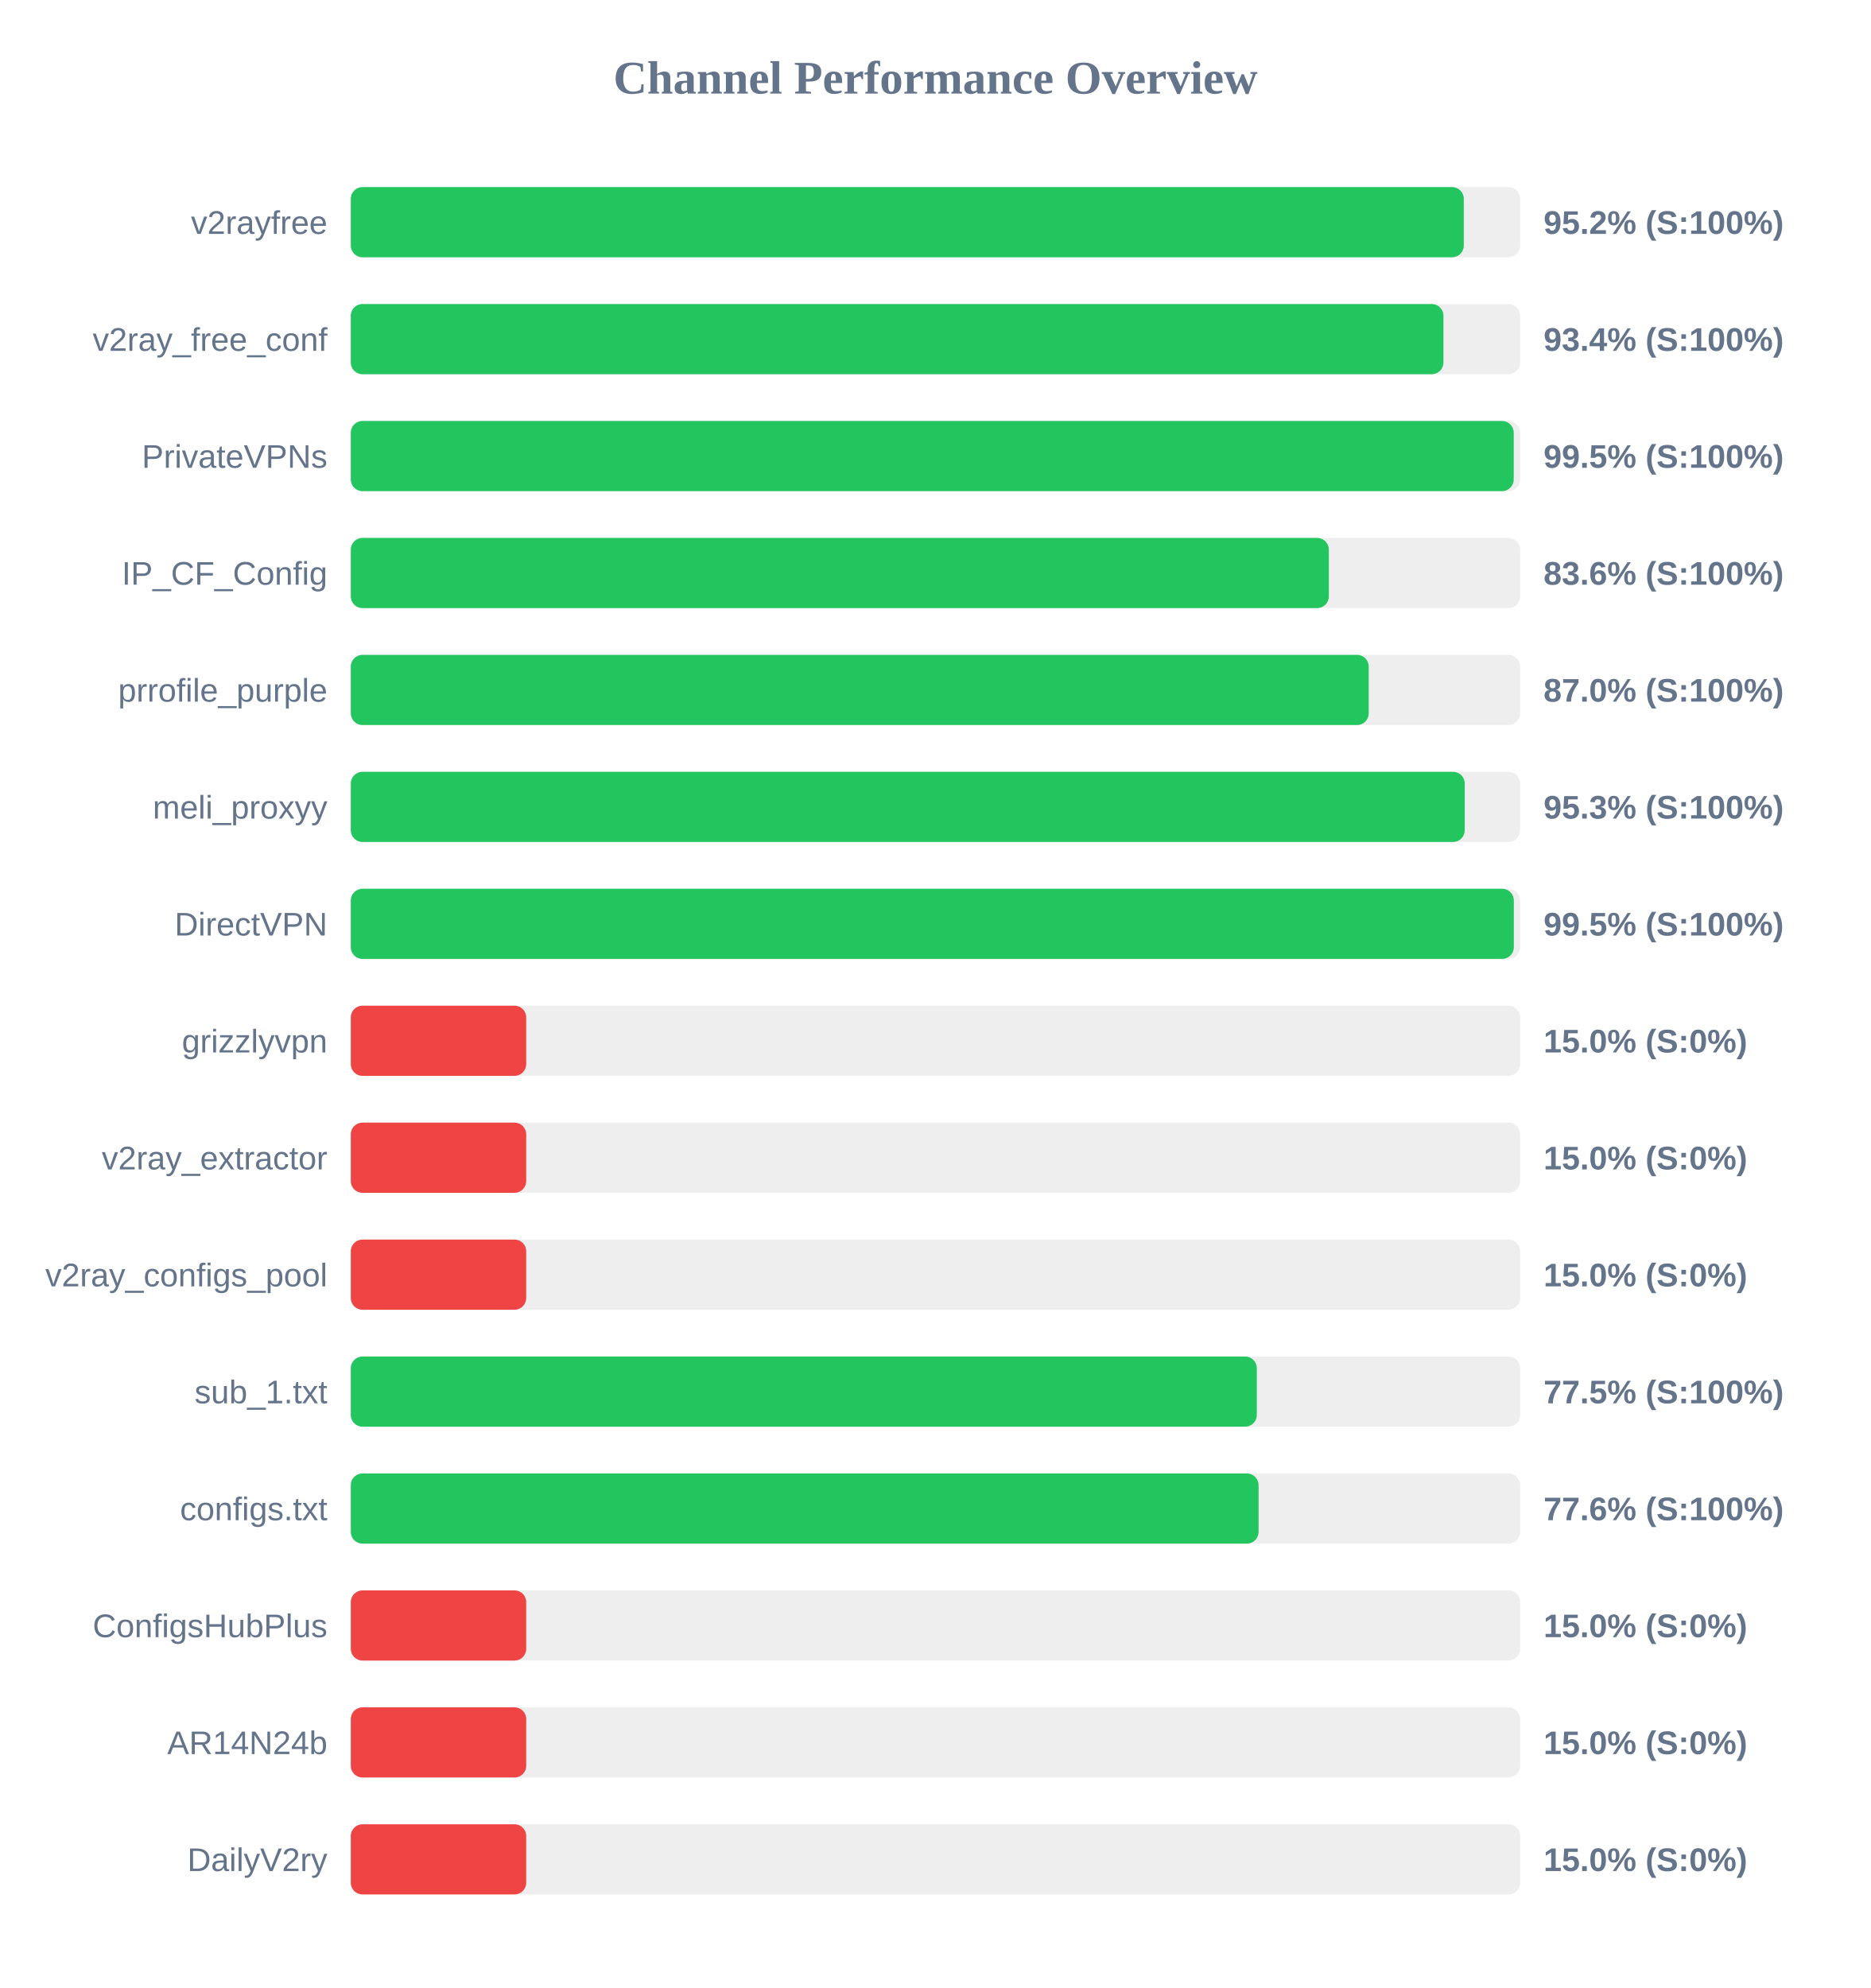
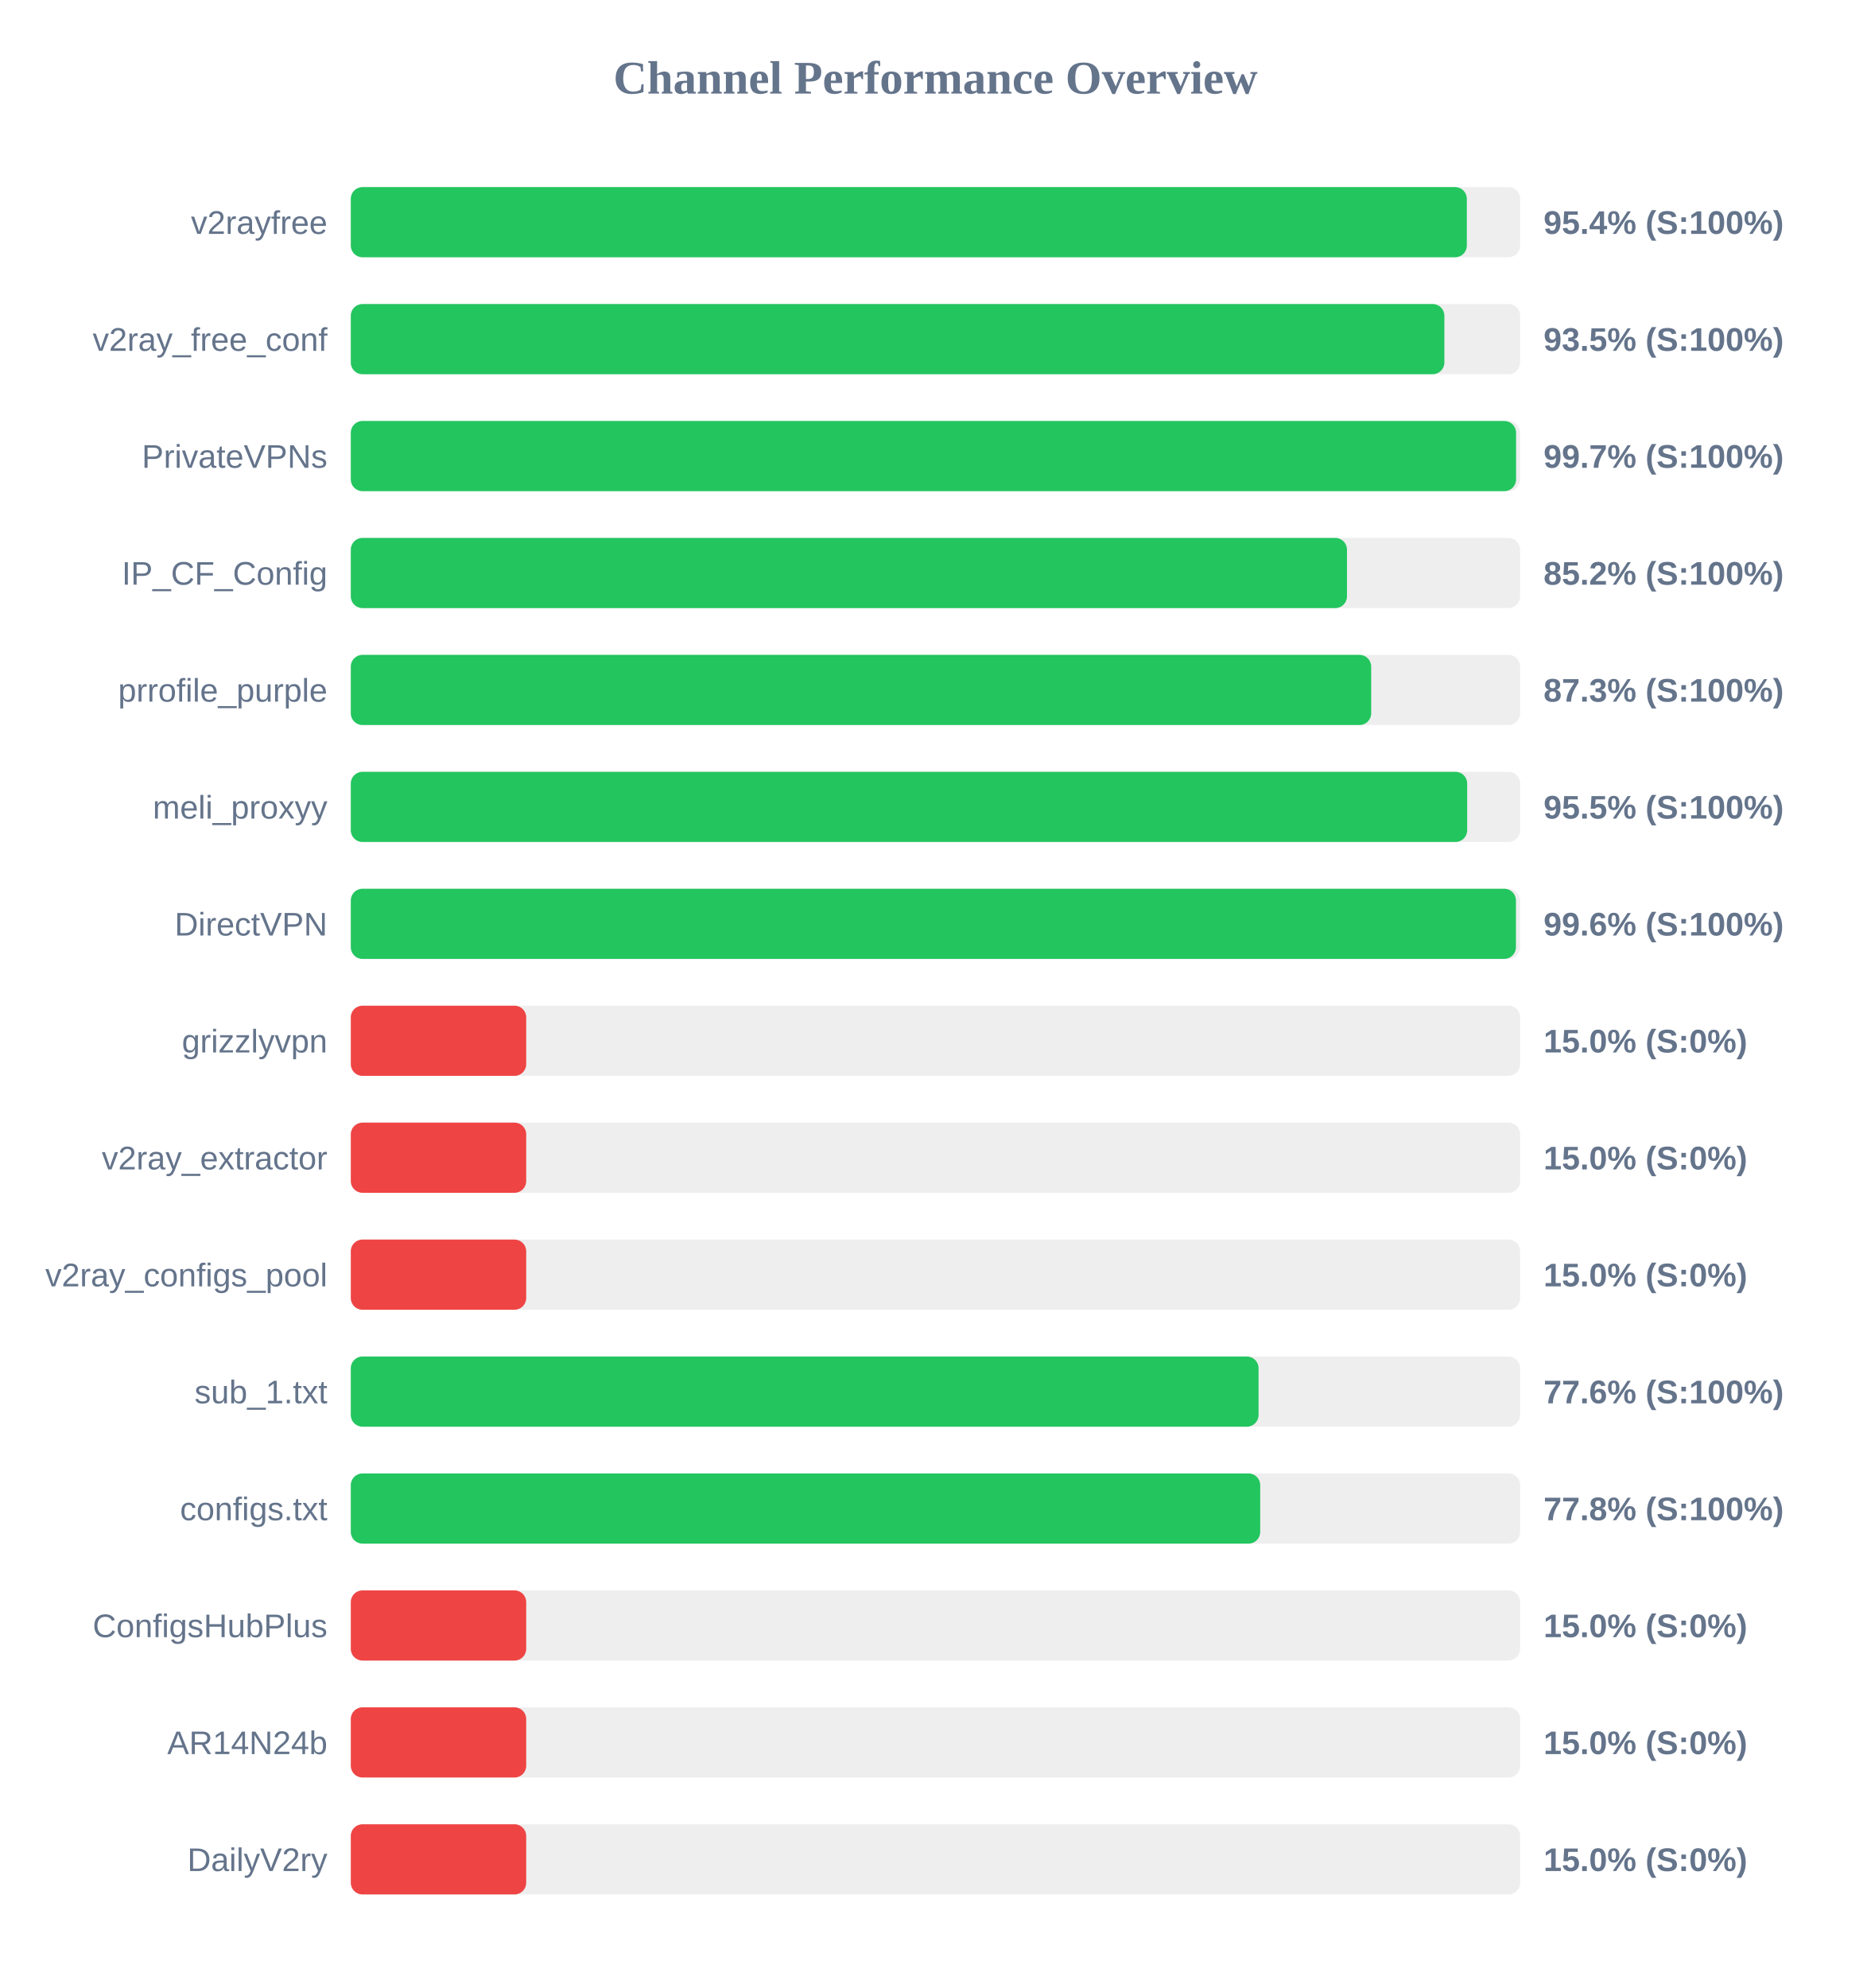
<svg xmlns="http://www.w3.org/2000/svg" width="800" height="850" version="1.1">
  <style>
        .row { font: 14px Arial; fill: #64748b; }
        .score { font: bold 14px Arial; fill: #64748b; }
    </style>
  <text x="400" y="40" text-anchor="middle" font-size="20px" font-weight="bold" fill="#64748b">Channel Performance Overview</text>
  <rect x="150" y="80" width="500" height="30" fill="#eee" rx="5" />
-   <rect x="150" y="80" width="475.9" height="30" fill="#22c55e" rx="5" />
+   <rect x="150" y="80" width="477.2" height="30" fill="#22c55e" rx="5" />
  <text x="140" y="100" text-anchor="end" class="row">v2rayfree</text>
-   <text x="660" y="100" text-anchor="start" class="score">95.2% (S:100%)</text>
+   <text x="660" y="100" text-anchor="start" class="score">95.4% (S:100%)</text>
  <rect x="150" y="130" width="500" height="30" fill="#eee" rx="5" />
-   <rect x="150" y="130" width="467.2" height="30" fill="#22c55e" rx="5" />
+   <rect x="150" y="130" width="467.6" height="30" fill="#22c55e" rx="5" />
  <text x="140" y="150" text-anchor="end" class="row">v2ray_free_conf</text>
-   <text x="660" y="150" text-anchor="start" class="score">93.4% (S:100%)</text>
+   <text x="660" y="150" text-anchor="start" class="score">93.5% (S:100%)</text>
  <rect x="150" y="180" width="500" height="30" fill="#eee" rx="5" />
-   <rect x="150" y="180" width="497.25" height="30" fill="#22c55e" rx="5" />
+   <rect x="150" y="180" width="498.25" height="30" fill="#22c55e" rx="5" />
  <text x="140" y="200" text-anchor="end" class="row">PrivateVPNs</text>
-   <text x="660" y="200" text-anchor="start" class="score">99.5% (S:100%)</text>
+   <text x="660" y="200" text-anchor="start" class="score">99.7% (S:100%)</text>
  <rect x="150" y="230" width="500" height="30" fill="#eee" rx="5" />
-   <rect x="150" y="230" width="418.2" height="30" fill="#22c55e" rx="5" />
+   <rect x="150" y="230" width="425.95" height="30" fill="#22c55e" rx="5" />
  <text x="140" y="250" text-anchor="end" class="row">IP_CF_Config</text>
-   <text x="660" y="250" text-anchor="start" class="score">83.6% (S:100%)</text>
+   <text x="660" y="250" text-anchor="start" class="score">85.2% (S:100%)</text>
  <rect x="150" y="280" width="500" height="30" fill="#eee" rx="5" />
-   <rect x="150" y="280" width="435.25" height="30" fill="#22c55e" rx="5" />
+   <rect x="150" y="280" width="436.3" height="30" fill="#22c55e" rx="5" />
  <text x="140" y="300" text-anchor="end" class="row">prrofile_purple</text>
-   <text x="660" y="300" text-anchor="start" class="score">87.0% (S:100%)</text>
+   <text x="660" y="300" text-anchor="start" class="score">87.3% (S:100%)</text>
  <rect x="150" y="330" width="500" height="30" fill="#eee" rx="5" />
-   <rect x="150" y="330" width="476.3" height="30" fill="#22c55e" rx="5" />
+   <rect x="150" y="330" width="477.35" height="30" fill="#22c55e" rx="5" />
  <text x="140" y="350" text-anchor="end" class="row">meli_proxyy</text>
-   <text x="660" y="350" text-anchor="start" class="score">95.3% (S:100%)</text>
+   <text x="660" y="350" text-anchor="start" class="score">95.5% (S:100%)</text>
  <rect x="150" y="380" width="500" height="30" fill="#eee" rx="5" />
-   <rect x="150" y="380" width="497.3" height="30" fill="#22c55e" rx="5" />
+   <rect x="150" y="380" width="498.2" height="30" fill="#22c55e" rx="5" />
  <text x="140" y="400" text-anchor="end" class="row">DirectVPN</text>
-   <text x="660" y="400" text-anchor="start" class="score">99.5% (S:100%)</text>
+   <text x="660" y="400" text-anchor="start" class="score">99.6% (S:100%)</text>
  <rect x="150" y="430" width="500" height="30" fill="#eee" rx="5" />
  <rect x="150" y="430" width="75.0" height="30" fill="#ef4444" rx="5" />
  <text x="140" y="450" text-anchor="end" class="row">grizzlyvpn</text>
  <text x="660" y="450" text-anchor="start" class="score">15.0% (S:0%)</text>
  <rect x="150" y="480" width="500" height="30" fill="#eee" rx="5" />
  <rect x="150" y="480" width="75.0" height="30" fill="#ef4444" rx="5" />
  <text x="140" y="500" text-anchor="end" class="row">v2ray_extractor</text>
  <text x="660" y="500" text-anchor="start" class="score">15.0% (S:0%)</text>
  <rect x="150" y="530" width="500" height="30" fill="#eee" rx="5" />
  <rect x="150" y="530" width="75.0" height="30" fill="#ef4444" rx="5" />
  <text x="140" y="550" text-anchor="end" class="row">v2ray_configs_pool</text>
  <text x="660" y="550" text-anchor="start" class="score">15.0% (S:0%)</text>
  <rect x="150" y="580" width="500" height="30" fill="#eee" rx="5" />
-   <rect x="150" y="580" width="387.4" height="30" fill="#22c55e" rx="5" />
+   <rect x="150" y="580" width="388.15" height="30" fill="#22c55e" rx="5" />
  <text x="140" y="600" text-anchor="end" class="row">sub_1.txt</text>
-   <text x="660" y="600" text-anchor="start" class="score">77.5% (S:100%)</text>
+   <text x="660" y="600" text-anchor="start" class="score">77.6% (S:100%)</text>
  <rect x="150" y="630" width="500" height="30" fill="#eee" rx="5" />
-   <rect x="150" y="630" width="388.15" height="30" fill="#22c55e" rx="5" />
+   <rect x="150" y="630" width="388.85" height="30" fill="#22c55e" rx="5" />
  <text x="140" y="650" text-anchor="end" class="row">configs.txt</text>
-   <text x="660" y="650" text-anchor="start" class="score">77.6% (S:100%)</text>
+   <text x="660" y="650" text-anchor="start" class="score">77.8% (S:100%)</text>
  <rect x="150" y="680" width="500" height="30" fill="#eee" rx="5" />
  <rect x="150" y="680" width="75.0" height="30" fill="#ef4444" rx="5" />
  <text x="140" y="700" text-anchor="end" class="row">ConfigsHubPlus</text>
  <text x="660" y="700" text-anchor="start" class="score">15.0% (S:0%)</text>
  <rect x="150" y="730" width="500" height="30" fill="#eee" rx="5" />
  <rect x="150" y="730" width="75.0" height="30" fill="#ef4444" rx="5" />
  <text x="140" y="750" text-anchor="end" class="row">AR14N24b</text>
  <text x="660" y="750" text-anchor="start" class="score">15.0% (S:0%)</text>
  <rect x="150" y="780" width="500" height="30" fill="#eee" rx="5" />
  <rect x="150" y="780" width="75.0" height="30" fill="#ef4444" rx="5" />
  <text x="140" y="800" text-anchor="end" class="row">DailyV2ry</text>
  <text x="660" y="800" text-anchor="start" class="score">15.0% (S:0%)</text>
</svg>
